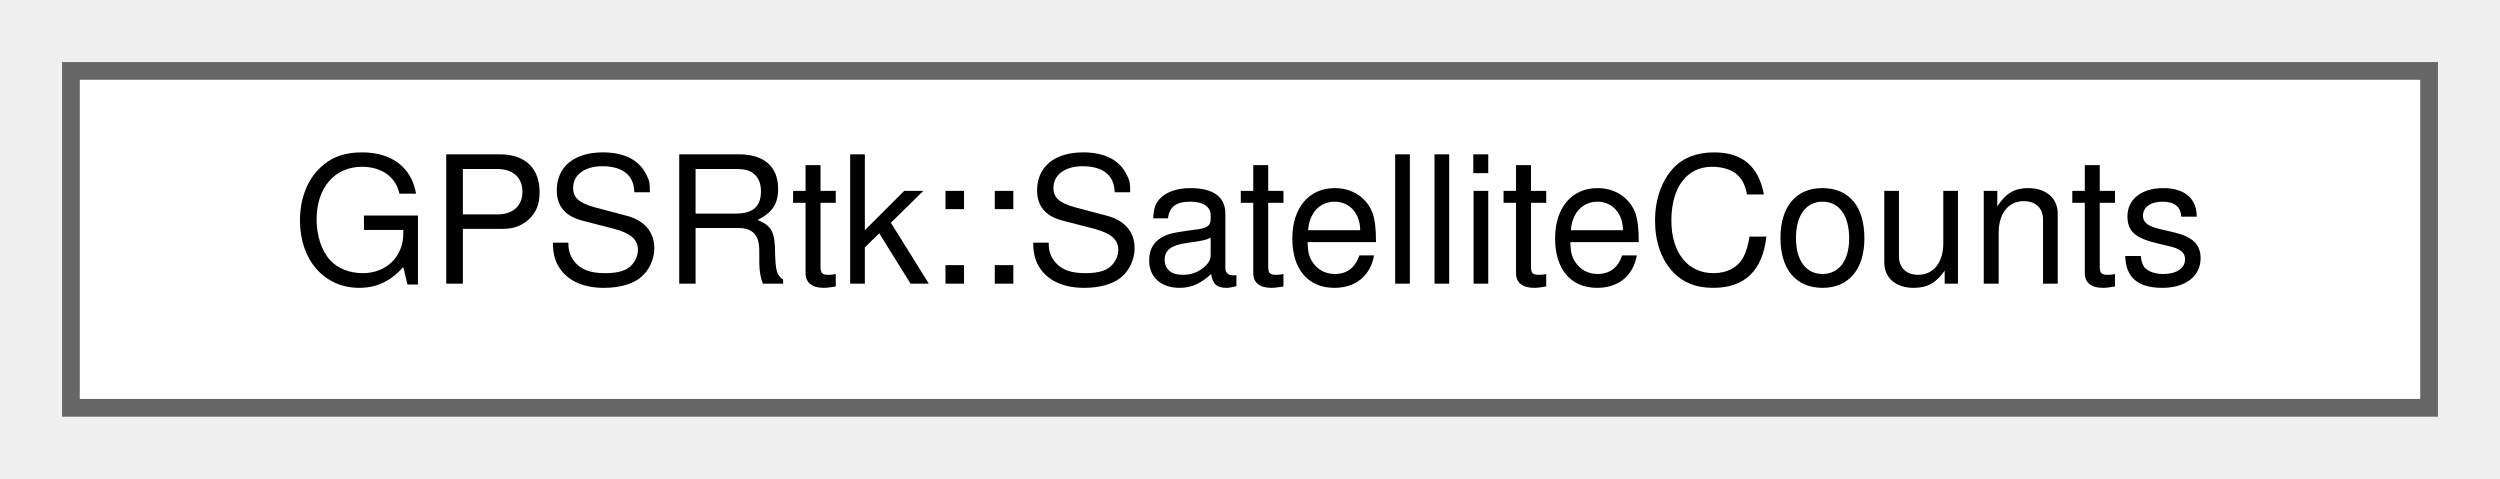
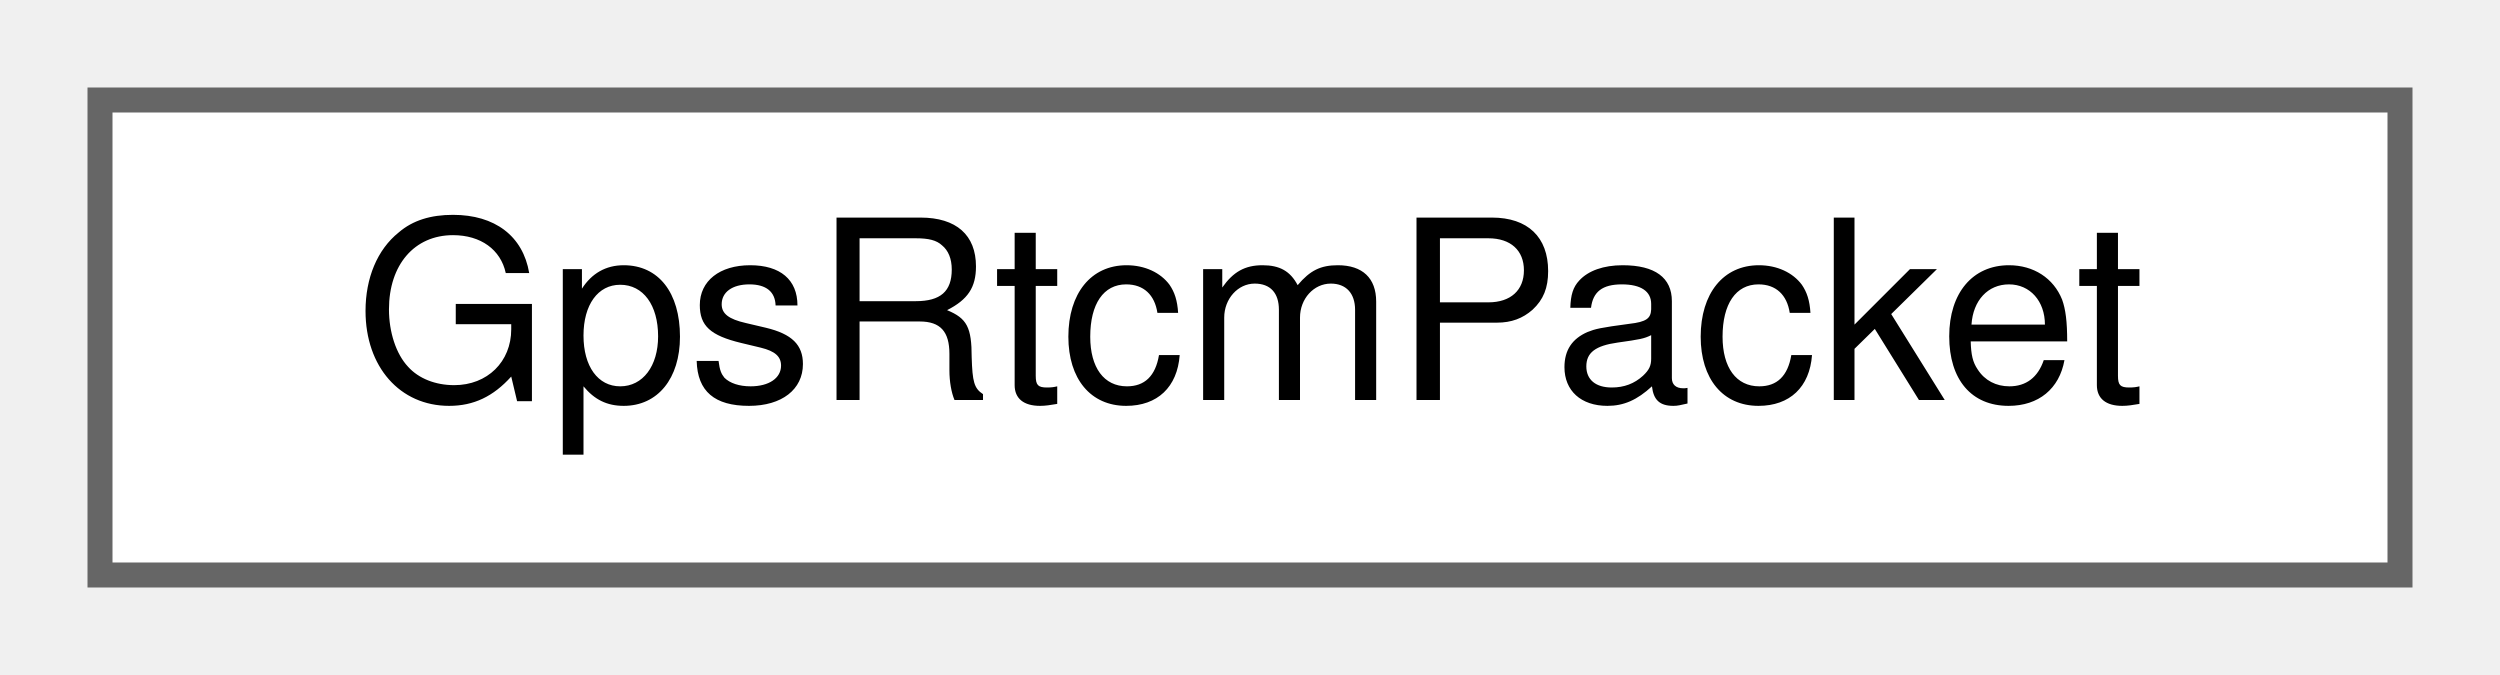
- <svg xmlns="http://www.w3.org/2000/svg" xmlns:xlink="http://www.w3.org/1999/xlink" width="141pt" height="27pt" viewBox="0.00 0.00 141.00 27.00">
+ <svg xmlns="http://www.w3.org/2000/svg" xmlns:xlink="http://www.w3.org/1999/xlink" width="100pt" height="27pt" viewBox="0.00 0.00 100.00 27.00">
  <g id="graph0" class="graph" transform="scale(1 1) rotate(0) translate(4 23)">
    <g id="Node000000" class="node">
      <g id="a_Node000000">
-         <a xlink:href="structGPSRtk_1_1SatelliteCounts.html" target="_top" xlink:title=" ">
-           <polygon fill="white" stroke="#666666" points="133,-19 0,-19 0,0 133,0 133,-19" />
-           <text text-anchor="middle" x="66.5" y="-7" font-family="Helvetica,sans-Serif" font-size="10.00">GPSRtk::SatelliteCounts</text>
+         <a xlink:href="structGpsRtcmPacket.html" target="_top" xlink:title=" ">
+           <polygon fill="white" stroke="#666666" points="92,-19 0,-19 0,0 92,0 92,-19" />
+           <text text-anchor="middle" x="46" y="-7" font-family="Helvetica,sans-Serif" font-size="10.00">GpsRtcmPacket</text>
        </a>
      </g>
    </g>
  </g>
</svg>
